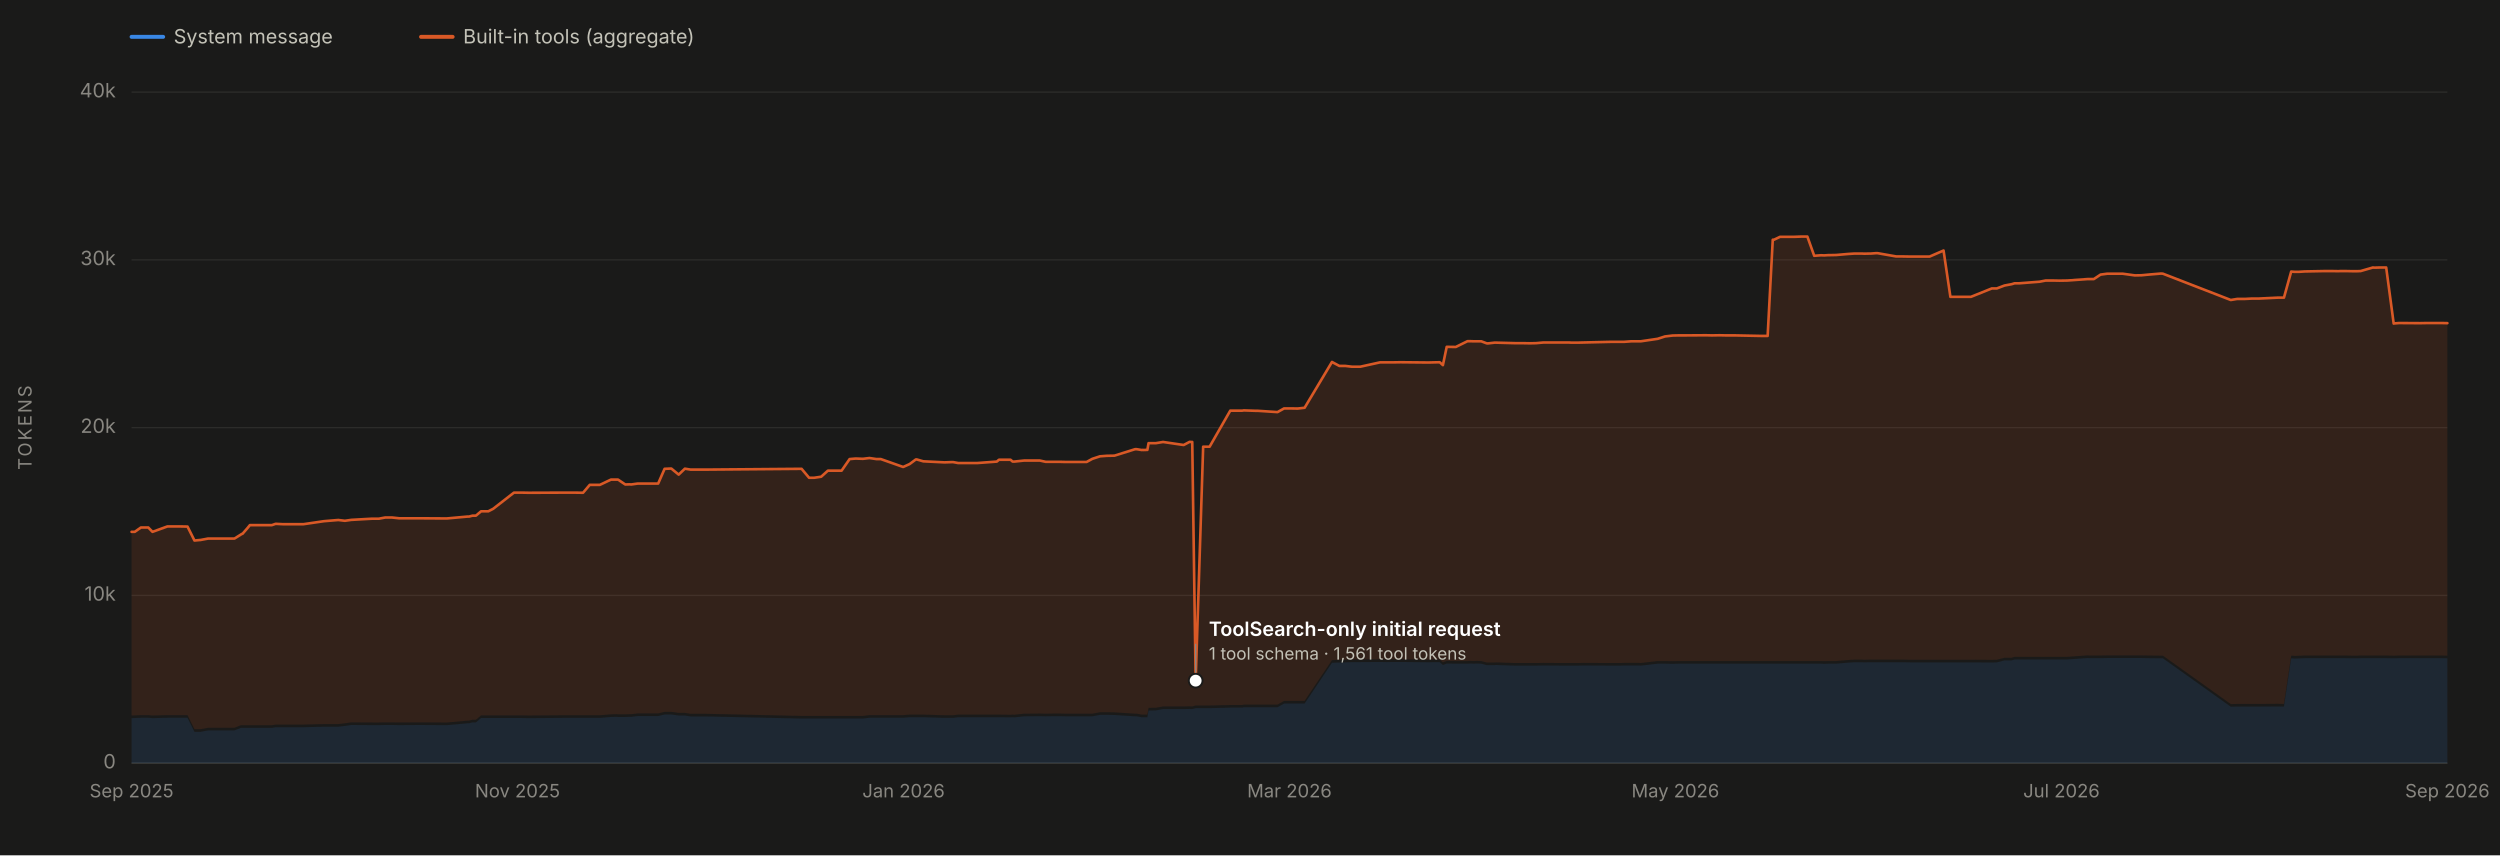
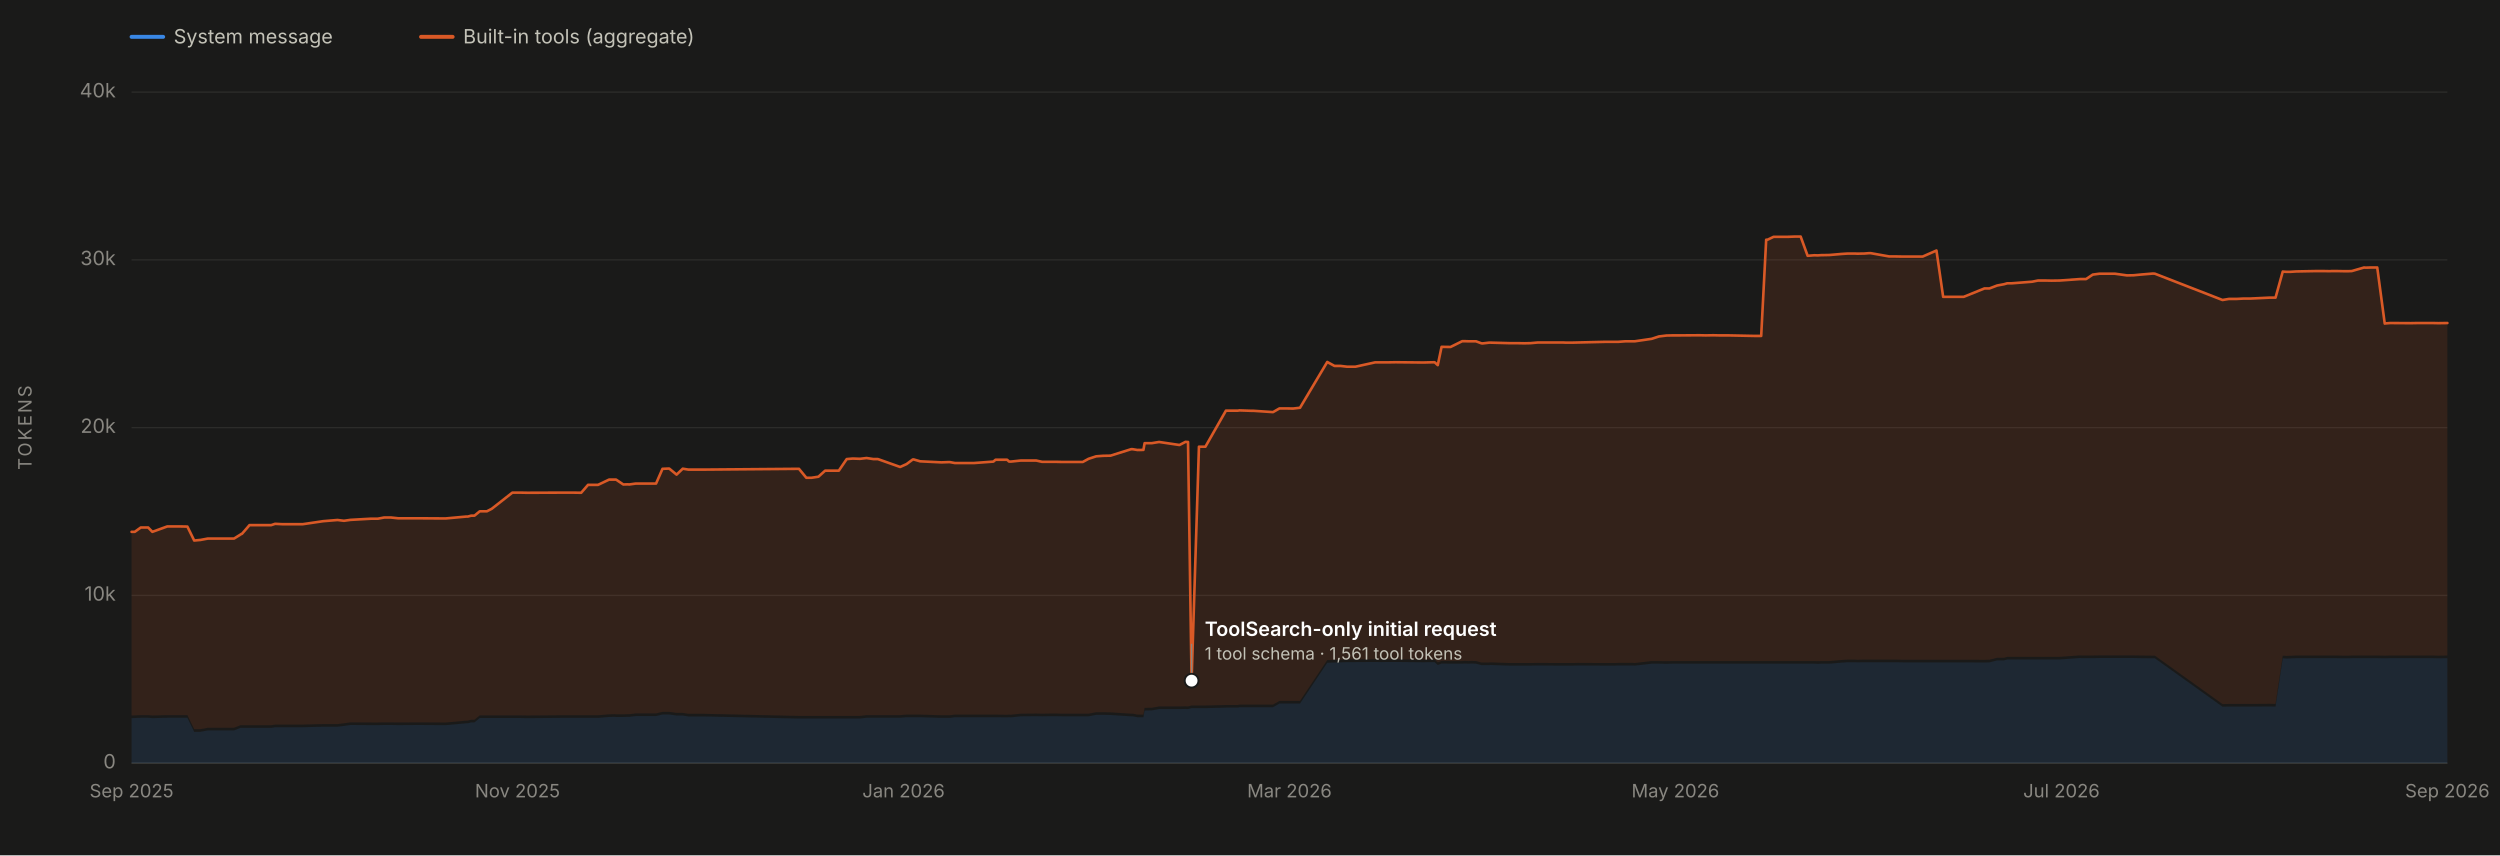
<svg xmlns="http://www.w3.org/2000/svg" viewBox="0 0 1900 650" width="1900" height="650" role="img" aria-labelledby="chartTitle chartDesc" font-family="system-ui, -apple-system, 'Segoe UI', sans-serif">
  <rect x="0" y="0" width="1900" height="650" fill="#1a1a19" />
  <line x1="100" y1="580.0" x2="1860" y2="580.0" stroke="#2c2c2a" stroke-width="1" />
  <text x="88" y="584.0" font-size="15" fill="#898781" text-anchor="end">0</text>
  <line x1="100" y1="452.5" x2="1860" y2="452.5" stroke="#2c2c2a" stroke-width="1" />
  <text x="88" y="456.5" font-size="15" fill="#898781" text-anchor="end">10k</text>
  <line x1="100" y1="325.0" x2="1860" y2="325.0" stroke="#2c2c2a" stroke-width="1" />
  <text x="88" y="329.0" font-size="15" fill="#898781" text-anchor="end">20k</text>
  <line x1="100" y1="197.5" x2="1860" y2="197.5" stroke="#2c2c2a" stroke-width="1" />
  <text x="88" y="201.5" font-size="15" fill="#898781" text-anchor="end">30k</text>
  <line x1="100" y1="70.0" x2="1860" y2="70.0" stroke="#2c2c2a" stroke-width="1" />
  <text x="88" y="74.0" font-size="15" fill="#898781" text-anchor="end">40k</text>
  <text x="24" y="325.0" font-size="14" fill="#898781" text-anchor="middle" letter-spacing="1.5" transform="rotate(-90 24 325.0)">TOKENS</text>
  <line x1="100" y1="580" x2="1860" y2="580" stroke="#383835" stroke-width="1" />
  <text x="100.0" y="606" font-size="14" fill="#898781" text-anchor="middle">Sep 2025</text>
  <text x="393.3" y="606" font-size="14" fill="#898781" text-anchor="middle">Nov 2025</text>
  <text x="686.7" y="606" font-size="14" fill="#898781" text-anchor="middle">Jan 2026</text>
  <text x="980.0" y="606" font-size="14" fill="#898781" text-anchor="middle">Mar 2026</text>
  <text x="1273.3" y="606" font-size="14" fill="#898781" text-anchor="middle">May 2026</text>
  <text x="1566.7" y="606" font-size="14" fill="#898781" text-anchor="middle">Jul 2026</text>
  <text x="1860.0" y="606" font-size="14" fill="#898781" text-anchor="middle">Sep 2026</text>
-   <path d="M 100.0 580.0 L 100.0 545.8 L 102.4 545.7 L 107.1 545.5 L 112.7 545.5 L 115.9 545.8 L 127.2 545.5 L 137.6 545.5 L 142.5 545.5 L 147.8 556.2 L 152.0 556.2 L 152.3 556.2 L 158.2 555.1 L 178.2 555.1 L 183.0 553.2 L 183.9 553.2 L 184.3 553.2 L 188.3 553.2 L 189.9 553.2 L 194.6 553.2 L 206.6 553.2 L 209.5 552.7 L 215.2 552.7 L 225.9 552.7 L 230.5 552.7 L 246.2 552.3 L 257.1 552.3 L 262.1 551.7 L 267.0 551.0 L 282.9 551.1 L 288.0 551.1 L 292.8 551.0 L 297.9 551.0 L 303.4 551.1 L 318.9 551.0 L 335.3 551.1 L 339.8 551.1 L 355.2 549.7 L 356.5 549.7 L 359.1 549.0 L 361.7 549.0 L 365.6 545.7 L 371.1 545.7 L 374.8 545.7 L 390.6 545.7 L 391.6 545.7 L 392.0 545.7 L 396.9 545.7 L 401.9 545.8 L 427.9 545.6 L 434.2 545.6 L 437.2 545.6 L 443.1 545.6 L 448.2 545.6 L 455.9 545.6 L 464.3 544.9 L 468.5 544.8 L 469.7 544.9 L 475.2 544.9 L 478.7 544.8 L 479.7 544.8 L 484.7 544.2 L 485.0 544.2 L 500.2 544.2 L 505.1 543.0 L 510.2 543.0 L 515.8 543.8 L 520.5 543.8 L 524.9 544.5 L 536.7 544.5 L 609.2 546.1 L 614.9 546.1 L 618.8 546.1 L 624.1 546.1 L 629.2 546.1 L 634.6 546.1 L 639.6 546.1 L 645.7 546.1 L 650.3 546.1 L 655.8 546.1 L 660.8 545.5 L 666.1 545.5 L 666.3 545.5 L 669.4 545.5 L 686.4 545.5 L 691.3 545.1 L 696.0 545.1 L 696.4 545.1 L 696.8 545.1 L 701.7 545.1 L 717.9 545.6 L 723.3 545.6 L 724.4 545.6 L 728.2 545.1 L 732.6 545.1 L 733.8 545.1 L 737.6 545.1 L 742.5 545.1 L 742.8 545.1 L 757.6 545.1 L 759.2 545.1 L 768.0 545.2 L 769.6 545.1 L 770.9 545.2 L 778.4 544.4 L 778.7 544.4 L 790.2 544.3 L 794.8 544.4 L 800.8 544.3 L 806.0 544.3 L 809.8 544.4 L 825.8 544.4 L 830.2 544.4 L 836.0 543.3 L 841.3 543.3 L 841.7 543.3 L 847.0 543.4 L 862.6 544.4 L 864.0 544.4 L 867.6 545.1 L 868.3 545.1 L 868.4 545.1 L 869.1 545.1 L 872.0 545.1 L 872.9 540.0 L 877.7 539.9 L 878.5 539.9 L 883.9 538.9 L 899.6 538.9 L 904.1 538.8 L 905.2 538.9 L 906.1 538.9 L 908.7 538.2 L 914.4 538.2 L 919.3 538.2 L 935.0 537.8 L 944.1 537.8 L 945.3 537.5 L 954.0 537.5 L 955.8 537.5 L 970.9 537.5 L 975.9 534.7 L 981.1 534.7 L 986.2 534.7 L 991.5 534.7 L 1012.3 503.7 L 1017.9 503.5 L 1022.4 503.4 L 1027.5 503.2 L 1033.8 503.2 L 1048.8 503.1 L 1054.0 503.2 L 1059.0 503.1 L 1064.5 503.1 L 1084.5 503.3 L 1086.1 503.3 L 1089.8 503.2 L 1094.2 503.2 L 1096.6 505.4 L 1099.5 504.3 L 1106.4 504.4 L 1115.3 504.4 L 1117.3 504.3 L 1120.2 504.4 L 1122.2 504.3 L 1125.8 504.4 L 1129.8 505.5 L 1130.7 505.5 L 1135.9 505.5 L 1136.8 505.4 L 1151.4 505.9 L 1157.1 505.9 L 1162.7 505.9 L 1167.4 505.9 L 1172.9 505.8 L 1187.7 505.9 L 1192.4 505.9 L 1194.2 505.9 L 1199.4 505.9 L 1203.4 505.8 L 1223.9 505.9 L 1228.8 505.9 L 1231.7 505.9 L 1234.2 505.8 L 1239.6 505.8 L 1244.0 505.8 L 1245.6 505.8 L 1246.9 505.9 L 1259.8 504.4 L 1265.4 504.4 L 1271.2 504.5 L 1275.8 504.4 L 1280.7 504.4 L 1296.4 504.4 L 1301.1 504.4 L 1306.9 504.4 L 1311.4 504.4 L 1312.9 504.4 L 1316.8 504.4 L 1318.5 504.4 L 1338.2 504.4 L 1343.4 504.4 L 1347.3 504.4 L 1348.2 504.4 L 1352.8 504.4 L 1354.5 504.4 L 1363.3 504.4 L 1368.9 504.4 L 1373.6 504.4 L 1378.8 504.4 L 1384.0 504.4 L 1386.4 504.5 L 1389.4 504.4 L 1390.7 504.4 L 1395.5 504.4 L 1404.7 503.6 L 1409.5 503.3 L 1415.0 503.3 L 1416.8 503.4 L 1421.2 503.3 L 1422.0 503.3 L 1425.8 503.3 L 1426.9 503.3 L 1441.1 503.3 L 1446.0 503.3 L 1451.4 503.4 L 1457.3 503.4 L 1457.7 503.4 L 1466.5 503.4 L 1477.1 503.4 L 1482.3 503.4 L 1486.8 503.4 L 1487.7 503.4 L 1492.9 503.4 L 1497.9 503.4 L 1513.8 503.5 L 1517.6 503.4 L 1523.4 501.9 L 1528.8 501.9 L 1531.1 501.2 L 1534.7 501.2 L 1550.1 501.2 L 1554.7 501.2 L 1556.1 501.2 L 1560.3 501.2 L 1565.1 501.2 L 1571.2 501.2 L 1586.5 500.1 L 1588.1 500.2 L 1591.3 500.2 L 1596.4 500.2 L 1601.6 500.1 L 1607.4 500.1 L 1607.8 500.1 L 1613.1 500.1 L 1622.5 500.1 L 1627.6 500.1 L 1632.8 500.2 L 1642.3 500.3 L 1643.8 500.3 L 1695.4 537.1 L 1700.2 537.0 L 1705.8 537.0 L 1711.6 537.0 L 1716.3 537.0 L 1716.9 537.0 L 1731.3 536.9 L 1735.8 537.0 L 1741.3 500.3 L 1744.1 500.5 L 1747.0 500.4 L 1751.6 500.2 L 1767.0 500.2 L 1772.2 500.2 L 1777.4 500.2 L 1778.5 500.2 L 1782.4 500.2 L 1787.4 500.3 L 1791.7 500.3 L 1794.1 500.2 L 1803.4 500.2 L 1804.2 500.2 L 1805.4 500.2 L 1808.6 500.2 L 1813.5 500.2 L 1819.2 500.3 L 1819.6 500.3 L 1823.3 500.2 L 1839.2 500.2 L 1844.4 500.2 L 1845.5 500.2 L 1850.4 500.2 L 1855.8 500.2 L 1860.0 500.3 L 1860.0 580.0 Z" fill="#3987e5" fill-opacity="0.13" stroke="none" />
-   <path d="M 100.0 543.8 L 100.0 404.2 L 102.4 404.2 L 107.1 400.9 L 112.7 400.9 L 115.9 404.2 L 127.2 400.1 L 137.6 400.1 L 142.5 400.2 L 147.8 410.8 L 152.0 410.4 L 152.3 410.4 L 158.2 409.3 L 178.2 409.3 L 183.0 406.3 L 183.9 405.7 L 184.3 405.7 L 188.3 401.1 L 189.9 399.1 L 194.6 399.1 L 206.6 399.1 L 209.5 398.1 L 215.2 398.4 L 225.9 398.4 L 230.5 398.4 L 246.2 396.1 L 257.1 395.2 L 262.1 395.8 L 267.0 395.1 L 282.9 394.2 L 288.0 394.2 L 292.8 393.3 L 297.9 393.3 L 303.4 393.9 L 318.9 393.9 L 335.3 394.0 L 339.8 394.0 L 355.2 392.6 L 356.5 392.6 L 359.1 391.9 L 361.7 391.9 L 365.6 388.6 L 371.1 388.6 L 374.8 386.7 L 390.6 374.4 L 391.6 374.4 L 392.0 374.4 L 396.9 374.4 L 401.9 374.5 L 427.9 374.4 L 434.2 374.4 L 437.2 374.4 L 443.1 374.5 L 448.2 368.5 L 455.9 368.5 L 464.3 364.5 L 468.5 364.5 L 469.7 364.5 L 475.2 368.2 L 478.7 368.1 L 479.7 368.2 L 484.7 367.5 L 485.0 367.5 L 500.2 367.5 L 505.1 356.3 L 510.2 356.1 L 515.8 360.7 L 520.5 356.2 L 524.9 356.9 L 536.7 356.9 L 609.2 356.3 L 614.9 363.1 L 618.8 363.1 L 624.1 362.3 L 629.2 357.7 L 634.6 357.7 L 639.6 357.7 L 645.7 348.9 L 650.3 348.5 L 655.8 348.7 L 660.8 348.1 L 666.1 348.9 L 666.3 348.9 L 669.4 348.9 L 686.4 354.9 L 691.3 352.7 L 696.0 349.2 L 696.4 349.2 L 696.8 349.2 L 701.7 350.6 L 717.9 351.4 L 723.3 351.2 L 724.4 351.2 L 728.2 351.9 L 732.6 351.9 L 733.8 351.9 L 737.6 351.9 L 742.5 351.9 L 742.8 351.9 L 757.6 350.8 L 759.2 349.4 L 768.0 349.4 L 769.6 350.8 L 770.9 350.8 L 778.4 350.0 L 778.7 350.0 L 790.2 350.0 L 794.8 351.0 L 800.8 351.0 L 806.0 351.0 L 809.8 351.1 L 825.8 351.1 L 830.2 348.7 L 836.0 346.8 L 841.3 346.4 L 841.7 346.4 L 847.0 346.3 L 862.6 341.4 L 864.0 341.4 L 867.6 342.0 L 868.3 342.0 L 868.4 341.9 L 869.1 342.0 L 872.0 341.9 L 872.9 336.8 L 877.7 336.8 L 878.5 336.8 L 883.9 335.9 L 899.6 338.2 L 904.1 335.8 L 905.2 335.9 L 906.1 335.9 L 908.7 517.3 L 914.4 339.5 L 919.3 339.5 L 935.0 312.1 L 944.1 312.1 L 945.3 311.9 L 954.0 312.2 L 955.8 312.2 L 970.9 313.2 L 975.9 310.4 L 981.1 310.4 L 986.2 310.5 L 991.5 309.9 L 1012.3 275.1 L 1017.9 278.1 L 1022.4 278.1 L 1027.5 278.7 L 1033.8 278.7 L 1048.8 275.4 L 1054.0 275.4 L 1059.0 275.4 L 1064.5 275.3 L 1084.5 275.5 L 1086.1 275.5 L 1089.8 275.4 L 1094.2 275.3 L 1096.6 277.5 L 1099.5 263.6 L 1106.4 263.7 L 1115.3 259.3 L 1117.3 259.3 L 1120.2 259.4 L 1122.2 259.4 L 1125.8 259.4 L 1129.8 260.9 L 1130.7 261.0 L 1135.9 260.4 L 1136.8 260.4 L 1151.4 260.8 L 1157.1 260.8 L 1162.7 260.9 L 1167.4 260.8 L 1172.9 260.3 L 1187.7 260.3 L 1192.4 260.3 L 1194.2 260.4 L 1199.4 260.4 L 1203.4 260.3 L 1223.9 259.8 L 1228.8 259.8 L 1231.7 259.8 L 1234.2 259.8 L 1239.6 259.4 L 1244.0 259.4 L 1245.6 259.4 L 1246.9 259.4 L 1259.8 257.5 L 1265.4 255.7 L 1271.2 255.0 L 1275.8 254.9 L 1280.7 254.9 L 1296.4 254.8 L 1301.1 254.9 L 1306.9 254.8 L 1311.4 254.9 L 1312.9 254.9 L 1316.8 254.9 L 1318.5 254.9 L 1338.2 255.3 L 1343.4 255.3 L 1347.3 182.2 L 1348.2 182.2 L 1352.8 180.0 L 1354.5 180.0 L 1363.3 180.0 L 1368.9 179.8 L 1373.6 179.8 L 1378.8 194.4 L 1384.0 194.0 L 1386.4 194.1 L 1389.4 193.9 L 1390.7 193.9 L 1395.5 193.8 L 1404.7 193.0 L 1409.5 192.7 L 1415.0 192.7 L 1416.8 192.8 L 1421.2 192.7 L 1422.0 192.7 L 1425.8 192.4 L 1426.9 192.4 L 1441.1 194.9 L 1446.0 194.9 L 1451.4 195.0 L 1457.3 195.0 L 1457.7 195.0 L 1466.5 195.0 L 1477.1 190.4 L 1482.3 225.6 L 1486.8 225.6 L 1487.7 225.6 L 1492.9 225.6 L 1497.9 225.6 L 1513.8 219.2 L 1517.6 219.2 L 1523.4 217.0 L 1528.8 216.0 L 1531.1 215.3 L 1534.7 215.3 L 1550.1 214.1 L 1554.7 213.2 L 1556.1 213.2 L 1560.3 213.2 L 1565.1 213.3 L 1571.2 213.2 L 1586.5 212.1 L 1588.1 212.1 L 1591.3 212.1 L 1596.4 208.7 L 1601.6 208.0 L 1607.4 208.0 L 1607.8 208.0 L 1613.1 208.0 L 1622.5 209.3 L 1627.6 209.2 L 1632.8 208.7 L 1642.3 207.9 L 1643.8 208.0 L 1695.4 228.0 L 1700.2 227.2 L 1705.8 227.2 L 1711.6 226.9 L 1716.3 226.9 L 1716.9 226.9 L 1731.3 226.2 L 1735.8 226.2 L 1741.3 206.4 L 1744.1 206.6 L 1747.0 206.6 L 1751.6 206.3 L 1767.0 206.0 L 1772.2 206.0 L 1777.4 206.1 L 1778.5 206.0 L 1782.4 206.0 L 1787.4 206.1 L 1791.7 206.1 L 1794.1 206.0 L 1803.4 203.3 L 1804.2 203.4 L 1805.4 203.4 L 1808.6 203.3 L 1813.5 203.3 L 1819.2 245.9 L 1819.6 245.8 L 1823.3 245.5 L 1839.2 245.6 L 1844.4 245.5 L 1845.5 245.5 L 1850.4 245.5 L 1855.8 245.5 L 1860.0 245.6 L 1860.0 498.3 L 1855.8 498.2 L 1850.4 498.2 L 1845.5 498.2 L 1844.4 498.2 L 1839.2 498.2 L 1823.3 498.2 L 1819.6 498.3 L 1819.2 498.3 L 1813.5 498.2 L 1808.6 498.2 L 1805.4 498.2 L 1804.2 498.2 L 1803.4 498.2 L 1794.1 498.2 L 1791.7 498.3 L 1787.4 498.3 L 1782.4 498.2 L 1778.5 498.2 L 1777.4 498.2 L 1772.2 498.2 L 1767.0 498.2 L 1751.6 498.2 L 1747.0 498.4 L 1744.1 498.5 L 1741.3 498.3 L 1735.8 535.0 L 1731.3 534.9 L 1716.9 535.0 L 1716.3 535.0 L 1711.6 535.0 L 1705.8 535.0 L 1700.2 535.0 L 1695.4 535.1 L 1643.8 498.3 L 1642.3 498.3 L 1632.8 498.2 L 1627.6 498.1 L 1622.5 498.1 L 1613.1 498.1 L 1607.8 498.1 L 1607.4 498.1 L 1601.6 498.1 L 1596.4 498.2 L 1591.3 498.2 L 1588.1 498.2 L 1586.5 498.1 L 1571.2 499.2 L 1565.1 499.2 L 1560.3 499.2 L 1556.1 499.2 L 1554.7 499.2 L 1550.1 499.2 L 1534.7 499.2 L 1531.1 499.2 L 1528.8 499.9 L 1523.4 499.9 L 1517.6 501.4 L 1513.8 501.5 L 1497.9 501.4 L 1492.9 501.4 L 1487.7 501.4 L 1486.8 501.4 L 1482.3 501.4 L 1477.1 501.4 L 1466.5 501.4 L 1457.7 501.4 L 1457.3 501.4 L 1451.4 501.4 L 1446.0 501.3 L 1441.1 501.3 L 1426.9 501.3 L 1425.8 501.3 L 1422.0 501.3 L 1421.2 501.3 L 1416.8 501.4 L 1415.0 501.3 L 1409.5 501.3 L 1404.7 501.6 L 1395.5 502.4 L 1390.7 502.4 L 1389.4 502.4 L 1386.4 502.5 L 1384.0 502.4 L 1378.8 502.4 L 1373.6 502.4 L 1368.9 502.4 L 1363.3 502.4 L 1354.5 502.4 L 1352.8 502.4 L 1348.2 502.4 L 1347.3 502.4 L 1343.4 502.4 L 1338.2 502.4 L 1318.5 502.4 L 1316.8 502.4 L 1312.9 502.4 L 1311.4 502.4 L 1306.9 502.4 L 1301.1 502.4 L 1296.4 502.4 L 1280.7 502.4 L 1275.8 502.4 L 1271.2 502.5 L 1265.4 502.4 L 1259.8 502.4 L 1246.9 503.9 L 1245.6 503.8 L 1244.0 503.8 L 1239.6 503.8 L 1234.2 503.8 L 1231.7 503.9 L 1228.8 503.9 L 1223.9 503.9 L 1203.4 503.8 L 1199.4 503.9 L 1194.2 503.9 L 1192.4 503.9 L 1187.7 503.9 L 1172.9 503.8 L 1167.4 503.9 L 1162.7 503.9 L 1157.1 503.9 L 1151.4 503.9 L 1136.8 503.4 L 1135.9 503.5 L 1130.7 503.5 L 1129.8 503.5 L 1125.8 502.4 L 1122.2 502.3 L 1120.2 502.4 L 1117.3 502.3 L 1115.3 502.4 L 1106.4 502.4 L 1099.5 502.3 L 1096.6 503.4 L 1094.2 501.2 L 1089.8 501.2 L 1086.1 501.3 L 1084.5 501.3 L 1064.5 501.1 L 1059.0 501.1 L 1054.0 501.2 L 1048.8 501.1 L 1033.8 501.2 L 1027.5 501.2 L 1022.4 501.4 L 1017.9 501.5 L 1012.3 501.7 L 991.5 532.7 L 986.2 532.7 L 981.1 532.7 L 975.9 532.7 L 970.9 535.5 L 955.8 535.5 L 954.0 535.5 L 945.3 535.5 L 944.1 535.8 L 935.0 535.8 L 919.3 536.2 L 914.4 536.2 L 908.7 536.2 L 906.1 536.9 L 905.2 536.9 L 904.1 536.8 L 899.6 536.9 L 883.9 536.9 L 878.5 537.9 L 877.7 537.9 L 872.9 538.0 L 872.0 543.1 L 869.1 543.1 L 868.4 543.1 L 868.3 543.1 L 867.6 543.1 L 864.0 542.4 L 862.6 542.4 L 847.0 541.4 L 841.7 541.3 L 841.3 541.3 L 836.0 541.3 L 830.2 542.4 L 825.8 542.4 L 809.8 542.4 L 806.0 542.3 L 800.8 542.3 L 794.8 542.4 L 790.2 542.3 L 778.7 542.4 L 778.4 542.4 L 770.9 543.2 L 769.6 543.1 L 768.0 543.2 L 759.2 543.1 L 757.6 543.1 L 742.8 543.1 L 742.5 543.1 L 737.6 543.1 L 733.8 543.1 L 732.6 543.1 L 728.2 543.1 L 724.4 543.6 L 723.3 543.6 L 717.9 543.6 L 701.7 543.1 L 696.8 543.1 L 696.4 543.1 L 696.0 543.1 L 691.3 543.1 L 686.4 543.5 L 669.4 543.5 L 666.3 543.5 L 666.1 543.5 L 660.8 543.5 L 655.8 544.1 L 650.3 544.1 L 645.7 544.1 L 639.6 544.1 L 634.6 544.1 L 629.2 544.1 L 624.1 544.1 L 618.8 544.1 L 614.9 544.1 L 609.2 544.1 L 536.7 542.5 L 524.9 542.5 L 520.5 541.8 L 515.8 541.8 L 510.2 541.0 L 505.1 541.0 L 500.2 542.2 L 485.0 542.2 L 484.7 542.2 L 479.7 542.8 L 478.7 542.8 L 475.2 542.9 L 469.7 542.9 L 468.5 542.8 L 464.3 542.9 L 455.9 543.6 L 448.2 543.6 L 443.1 543.6 L 437.2 543.6 L 434.2 543.6 L 427.9 543.6 L 401.9 543.8 L 396.9 543.7 L 392.0 543.7 L 391.6 543.7 L 390.6 543.7 L 374.8 543.7 L 371.1 543.7 L 365.6 543.7 L 361.7 547.0 L 359.1 547.0 L 356.5 547.7 L 355.2 547.7 L 339.8 549.1 L 335.3 549.1 L 318.9 549.0 L 303.4 549.1 L 297.9 549.0 L 292.8 549.0 L 288.0 549.1 L 282.9 549.1 L 267.0 549.0 L 262.1 549.7 L 257.1 550.3 L 246.2 550.3 L 230.5 550.7 L 225.9 550.7 L 215.2 550.7 L 209.5 550.7 L 206.6 551.2 L 194.6 551.2 L 189.9 551.2 L 188.3 551.2 L 184.3 551.2 L 183.9 551.2 L 183.0 551.2 L 178.2 553.1 L 158.2 553.1 L 152.3 554.2 L 152.0 554.2 L 147.8 554.2 L 142.5 543.5 L 137.6 543.5 L 127.2 543.5 L 115.9 543.8 L 112.7 543.5 L 107.1 543.5 L 102.4 543.7 L 100.0 543.8 Z" fill="#d95926" fill-opacity="0.13" stroke="none" />
-   <path d="M 100.0 404.2 L 102.4 404.2 L 107.1 400.9 L 112.7 400.9 L 115.9 404.2 L 127.2 400.1 L 137.6 400.1 L 142.5 400.2 L 147.8 410.8 L 152.0 410.4 L 152.3 410.4 L 158.2 409.3 L 178.2 409.3 L 183.0 406.3 L 183.9 405.7 L 184.3 405.7 L 188.3 401.1 L 189.9 399.1 L 194.6 399.1 L 206.6 399.1 L 209.5 398.1 L 215.2 398.4 L 225.9 398.4 L 230.5 398.4 L 246.2 396.1 L 257.1 395.2 L 262.1 395.8 L 267.0 395.1 L 282.9 394.2 L 288.0 394.2 L 292.8 393.3 L 297.9 393.3 L 303.4 393.9 L 318.9 393.9 L 335.3 394.0 L 339.8 394.0 L 355.2 392.6 L 356.5 392.6 L 359.1 391.9 L 361.7 391.9 L 365.6 388.6 L 371.1 388.6 L 374.8 386.7 L 390.6 374.4 L 391.6 374.4 L 392.0 374.4 L 396.9 374.4 L 401.9 374.5 L 427.9 374.4 L 434.2 374.4 L 437.2 374.4 L 443.1 374.5 L 448.2 368.5 L 455.9 368.5 L 464.3 364.5 L 468.5 364.5 L 469.7 364.5 L 475.2 368.2 L 478.7 368.1 L 479.7 368.2 L 484.7 367.5 L 485.0 367.5 L 500.2 367.5 L 505.1 356.3 L 510.2 356.1 L 515.8 360.7 L 520.5 356.2 L 524.9 356.9 L 536.7 356.9 L 609.2 356.3 L 614.9 363.1 L 618.8 363.1 L 624.1 362.3 L 629.2 357.7 L 634.6 357.7 L 639.6 357.7 L 645.7 348.9 L 650.3 348.5 L 655.8 348.7 L 660.8 348.1 L 666.1 348.9 L 666.3 348.9 L 669.4 348.9 L 686.4 354.9 L 691.3 352.7 L 696.0 349.2 L 696.4 349.2 L 696.8 349.2 L 701.7 350.6 L 717.9 351.4 L 723.3 351.2 L 724.4 351.2 L 728.2 351.9 L 732.6 351.9 L 733.8 351.9 L 737.6 351.9 L 742.5 351.9 L 742.8 351.9 L 757.6 350.8 L 759.2 349.4 L 768.0 349.4 L 769.6 350.8 L 770.9 350.8 L 778.4 350.0 L 778.7 350.0 L 790.2 350.0 L 794.8 351.0 L 800.8 351.0 L 806.0 351.0 L 809.8 351.1 L 825.8 351.1 L 830.2 348.7 L 836.0 346.8 L 841.3 346.4 L 841.7 346.4 L 847.0 346.3 L 862.6 341.4 L 864.0 341.4 L 867.6 342.0 L 868.3 342.0 L 868.4 341.9 L 869.1 342.0 L 872.0 341.9 L 872.9 336.8 L 877.7 336.8 L 878.5 336.8 L 883.9 335.9 L 899.6 338.2 L 904.1 335.8 L 905.2 335.9 L 906.1 335.9 L 908.7 517.3 L 914.4 339.5 L 919.3 339.5 L 935.0 312.1 L 944.1 312.1 L 945.3 311.9 L 954.0 312.2 L 955.8 312.2 L 970.9 313.2 L 975.9 310.4 L 981.1 310.4 L 986.2 310.5 L 991.5 309.9 L 1012.3 275.1 L 1017.9 278.1 L 1022.4 278.1 L 1027.5 278.7 L 1033.8 278.7 L 1048.8 275.4 L 1054.0 275.4 L 1059.0 275.4 L 1064.5 275.3 L 1084.5 275.5 L 1086.1 275.5 L 1089.8 275.4 L 1094.2 275.3 L 1096.6 277.5 L 1099.5 263.6 L 1106.4 263.7 L 1115.3 259.3 L 1117.3 259.3 L 1120.2 259.4 L 1122.2 259.4 L 1125.8 259.4 L 1129.8 260.9 L 1130.7 261.0 L 1135.9 260.4 L 1136.8 260.4 L 1151.4 260.8 L 1157.1 260.8 L 1162.7 260.9 L 1167.4 260.8 L 1172.9 260.3 L 1187.7 260.3 L 1192.4 260.3 L 1194.2 260.4 L 1199.4 260.4 L 1203.4 260.3 L 1223.9 259.8 L 1228.8 259.8 L 1231.7 259.8 L 1234.2 259.8 L 1239.6 259.4 L 1244.0 259.4 L 1245.6 259.4 L 1246.9 259.4 L 1259.8 257.5 L 1265.4 255.7 L 1271.2 255.0 L 1275.8 254.9 L 1280.7 254.9 L 1296.4 254.8 L 1301.1 254.9 L 1306.9 254.8 L 1311.4 254.9 L 1312.9 254.9 L 1316.8 254.9 L 1318.5 254.9 L 1338.2 255.3 L 1343.4 255.3 L 1347.3 182.2 L 1348.2 182.2 L 1352.8 180.0 L 1354.5 180.0 L 1363.3 180.0 L 1368.9 179.8 L 1373.6 179.8 L 1378.8 194.4 L 1384.0 194.0 L 1386.4 194.1 L 1389.4 193.9 L 1390.7 193.9 L 1395.5 193.8 L 1404.7 193.0 L 1409.5 192.7 L 1415.0 192.7 L 1416.8 192.8 L 1421.2 192.7 L 1422.0 192.7 L 1425.8 192.4 L 1426.9 192.4 L 1441.1 194.9 L 1446.0 194.9 L 1451.4 195.0 L 1457.3 195.0 L 1457.7 195.0 L 1466.5 195.0 L 1477.1 190.4 L 1482.3 225.6 L 1486.8 225.6 L 1487.7 225.6 L 1492.9 225.6 L 1497.9 225.6 L 1513.8 219.2 L 1517.6 219.2 L 1523.4 217.0 L 1528.8 216.0 L 1531.1 215.3 L 1534.7 215.3 L 1550.1 214.1 L 1554.7 213.2 L 1556.1 213.2 L 1560.3 213.2 L 1565.1 213.3 L 1571.2 213.2 L 1586.5 212.1 L 1588.1 212.1 L 1591.3 212.1 L 1596.4 208.7 L 1601.6 208.0 L 1607.4 208.0 L 1607.8 208.0 L 1613.1 208.0 L 1622.5 209.3 L 1627.6 209.2 L 1632.8 208.7 L 1642.3 207.9 L 1643.8 208.0 L 1695.4 228.0 L 1700.2 227.2 L 1705.8 227.2 L 1711.6 226.9 L 1716.3 226.9 L 1716.9 226.9 L 1731.3 226.2 L 1735.8 226.2 L 1741.3 206.4 L 1744.1 206.6 L 1747.0 206.6 L 1751.6 206.3 L 1767.0 206.0 L 1772.2 206.0 L 1777.4 206.1 L 1778.5 206.0 L 1782.4 206.0 L 1787.4 206.1 L 1791.7 206.1 L 1794.1 206.0 L 1803.4 203.3 L 1804.2 203.4 L 1805.4 203.4 L 1808.6 203.3 L 1813.5 203.3 L 1819.2 245.9 L 1819.6 245.8 L 1823.3 245.5 L 1839.2 245.6 L 1844.4 245.5 L 1845.5 245.5 L 1850.4 245.5 L 1855.8 245.5 L 1860.0 245.6" fill="none" stroke="#d95926" stroke-width="2" stroke-linejoin="round" stroke-linecap="round" />
-   <circle cx="908.7" cy="517.3" r="6" fill="#1a1a19" />
-   <circle cx="908.7" cy="517.3" r="4.5" fill="#ffffff" />
-   <line x1="908.7" y1="511.3" x2="908.7" y2="489.3" stroke="#898781" stroke-width="1" />
-   <text x="918.7" y="483.3" font-size="15" font-weight="600" fill="#ffffff" text-anchor="start">ToolSearch-only initial request</text>
-   <text x="918.7" y="501.3" font-size="13" fill="#c3c2b7" text-anchor="start">1 tool schema · 1,561 tool tokens</text>
+   <path d="M 100.0 580.0 L 100.0 545.8 L 102.4 545.7 L 107.0 545.5 L 112.6 545.5 L 115.8 545.8 L 127.1 545.5 L 137.5 545.5 L 142.4 545.5 L 147.6 556.2 L 151.8 556.2 L 152.1 556.2 L 158.0 555.1 L 177.9 555.1 L 182.7 553.2 L 183.6 553.2 L 183.9 553.2 L 187.9 553.2 L 189.6 553.2 L 194.3 553.2 L 206.1 553.2 L 209.1 552.7 L 214.8 552.7 L 225.4 552.7 L 230.0 552.7 L 245.6 552.3 L 256.5 552.3 L 261.4 551.7 L 266.4 551.0 L 282.2 551.1 L 287.2 551.1 L 292.0 551.0 L 297.1 551.0 L 302.6 551.1 L 318.1 551.0 L 334.3 551.1 L 338.9 551.1 L 354.2 549.7 L 355.5 549.7 L 358.1 549.0 L 360.6 549.0 L 364.6 545.7 L 370.0 545.7 L 373.7 545.7 L 389.4 545.7 L 390.4 545.7 L 390.9 545.7 L 395.8 545.7 L 400.7 545.8 L 426.6 545.6 L 432.9 545.6 L 435.8 545.6 L 441.7 545.6 L 446.9 545.6 L 454.5 545.6 L 462.9 544.9 L 467.0 544.8 L 468.2 544.9 L 473.7 544.9 L 477.2 544.8 L 478.2 544.8 L 483.2 544.2 L 483.5 544.2 L 498.6 544.2 L 503.5 543.0 L 508.6 543.0 L 514.2 543.8 L 518.9 543.8 L 523.2 544.5 L 534.9 544.5 L 607.2 546.1 L 612.8 546.1 L 616.8 546.1 L 622.0 546.1 L 627.1 546.1 L 632.5 546.1 L 637.5 546.1 L 643.5 546.1 L 648.1 546.1 L 653.6 546.1 L 658.6 545.5 L 663.8 545.5 L 664.1 545.5 L 667.2 545.5 L 684.1 545.5 L 689.0 545.1 L 693.7 545.1 L 694.1 545.1 L 694.5 545.1 L 699.3 545.1 L 715.5 545.6 L 720.8 545.6 L 721.9 545.6 L 725.7 545.1 L 730.1 545.1 L 731.3 545.1 L 735.1 545.1 L 740.0 545.1 L 740.3 545.1 L 755.0 545.1 L 756.6 545.1 L 765.4 545.2 L 766.9 545.1 L 768.3 545.2 L 775.8 544.4 L 776.0 544.4 L 787.5 544.3 L 792.0 544.4 L 798.0 544.3 L 803.2 544.3 L 807.0 544.4 L 822.9 544.4 L 827.3 544.4 L 833.1 543.3 L 838.4 543.3 L 838.7 543.3 L 844.0 543.4 L 859.6 544.4 L 860.9 544.4 L 864.5 545.1 L 865.3 545.1 L 865.4 545.1 L 866.1 545.1 L 869.0 545.1 L 869.9 540.0 L 874.6 539.9 L 875.4 539.9 L 880.9 538.9 L 896.4 538.9 L 901.0 538.8 L 902.1 538.9 L 902.9 538.9 L 905.6 538.2 L 911.2 538.2 L 916.1 538.2 L 931.7 537.8 L 940.8 537.8 L 942.0 537.5 L 950.7 537.5 L 952.5 537.5 L 967.5 537.5 L 972.4 534.7 L 977.7 534.7 L 982.7 534.7 L 988.0 534.7 L 1008.7 503.7 L 1014.2 503.5 L 1018.8 503.4 L 1023.8 503.2 L 1030.1 503.2 L 1045.1 503.1 L 1050.2 503.2 L 1055.2 503.1 L 1060.7 503.1 L 1080.6 503.3 L 1082.3 503.3 L 1085.9 503.2 L 1090.3 503.2 L 1092.7 505.4 L 1095.6 504.3 L 1102.4 504.4 L 1111.3 504.4 L 1113.3 504.3 L 1116.2 504.4 L 1118.2 504.3 L 1121.8 504.4 L 1125.8 505.5 L 1126.7 505.5 L 1131.8 505.5 L 1132.7 505.4 L 1147.3 505.9 L 1153.0 505.9 L 1158.5 505.9 L 1163.2 505.9 L 1168.7 505.8 L 1183.4 505.9 L 1188.1 505.9 L 1189.9 505.9 L 1195.0 505.9 L 1199.1 505.8 L 1219.5 505.9 L 1224.4 505.9 L 1227.2 505.9 L 1229.7 505.8 L 1235.1 505.8 L 1239.4 505.8 L 1241.1 505.8 L 1242.3 505.9 L 1255.3 504.4 L 1260.8 504.4 L 1266.5 504.5 L 1271.2 504.4 L 1276.0 504.4 L 1291.7 504.4 L 1296.4 504.4 L 1302.1 504.4 L 1306.6 504.4 L 1308.1 504.4 L 1312.0 504.4 L 1313.7 504.4 L 1333.3 504.4 L 1338.5 504.4 L 1342.3 504.4 L 1343.3 504.4 L 1347.9 504.4 L 1349.5 504.4 L 1358.3 504.4 L 1363.9 504.4 L 1368.5 504.4 L 1373.8 504.4 L 1378.9 504.4 L 1381.4 504.5 L 1384.3 504.4 L 1385.6 504.4 L 1390.4 504.4 L 1399.6 503.6 L 1404.3 503.3 L 1409.8 503.3 L 1411.6 503.4 L 1416.0 503.3 L 1416.8 503.3 L 1420.5 503.3 L 1421.7 503.3 L 1435.8 503.3 L 1440.7 503.3 L 1446.0 503.4 L 1452.0 503.4 L 1452.4 503.4 L 1461.2 503.4 L 1471.7 503.4 L 1476.8 503.4 L 1481.3 503.4 L 1482.2 503.4 L 1487.4 503.4 L 1492.4 503.4 L 1508.2 503.5 L 1512.0 503.4 L 1517.8 501.9 L 1523.1 501.9 L 1525.5 501.2 L 1529.0 501.2 L 1544.4 501.2 L 1548.9 501.2 L 1550.3 501.2 L 1554.5 501.2 L 1559.3 501.2 L 1565.4 501.2 L 1580.7 500.1 L 1582.2 500.2 L 1585.4 500.2 L 1590.5 500.2 L 1595.7 500.1 L 1601.5 500.1 L 1601.9 500.1 L 1607.2 500.1 L 1616.5 500.1 L 1621.6 500.1 L 1626.7 500.2 L 1636.2 500.3 L 1637.7 500.3 L 1689.1 537.1 L 1693.9 537.0 L 1699.5 537.0 L 1705.3 537.0 L 1709.9 537.0 L 1710.5 537.0 L 1724.9 536.9 L 1729.4 537.0 L 1734.9 500.3 L 1737.7 500.5 L 1740.5 500.4 L 1745.0 500.2 L 1760.4 500.2 L 1765.6 500.2 L 1770.8 500.2 L 1771.9 500.2 L 1775.8 500.2 L 1780.8 500.3 L 1785.0 500.3 L 1787.4 500.2 L 1796.7 500.2 L 1797.5 500.2 L 1798.7 500.2 L 1801.8 500.2 L 1806.7 500.2 L 1812.4 500.3 L 1812.8 500.3 L 1816.5 500.2 L 1832.3 500.2 L 1837.5 500.2 L 1838.6 500.2 L 1843.5 500.2 L 1848.9 500.2 L 1853.1 500.3 L 1860.0 500.2 L 1860.0 580.0 Z" fill="#3987e5" fill-opacity="0.13" stroke="none" />
+   <path d="M 100.0 543.8 L 100.0 404.2 L 102.4 404.2 L 107.0 400.9 L 112.6 400.9 L 115.8 404.2 L 127.1 400.1 L 137.5 400.1 L 142.4 400.2 L 147.6 410.8 L 151.8 410.4 L 152.1 410.4 L 158.0 409.3 L 177.9 409.3 L 182.7 406.3 L 183.6 405.7 L 183.9 405.7 L 187.9 401.1 L 189.6 399.1 L 194.3 399.1 L 206.1 399.1 L 209.1 398.1 L 214.8 398.4 L 225.4 398.4 L 230.0 398.4 L 245.6 396.1 L 256.5 395.2 L 261.4 395.8 L 266.4 395.1 L 282.2 394.2 L 287.2 394.2 L 292.0 393.3 L 297.1 393.3 L 302.6 393.9 L 318.1 393.9 L 334.3 394.0 L 338.9 394.0 L 354.2 392.6 L 355.5 392.6 L 358.1 391.9 L 360.6 391.9 L 364.6 388.6 L 370.0 388.6 L 373.7 386.7 L 389.4 374.4 L 390.4 374.4 L 390.9 374.4 L 395.8 374.4 L 400.7 374.5 L 426.6 374.4 L 432.9 374.4 L 435.8 374.4 L 441.7 374.5 L 446.9 368.5 L 454.5 368.5 L 462.9 364.5 L 467.0 364.5 L 468.2 364.5 L 473.7 368.2 L 477.2 368.1 L 478.2 368.2 L 483.2 367.5 L 483.5 367.5 L 498.6 367.5 L 503.5 356.3 L 508.6 356.1 L 514.2 360.7 L 518.9 356.2 L 523.2 356.9 L 534.9 356.9 L 607.2 356.3 L 612.8 363.1 L 616.8 363.1 L 622.0 362.3 L 627.1 357.7 L 632.5 357.7 L 637.5 357.7 L 643.5 348.9 L 648.1 348.5 L 653.6 348.7 L 658.6 348.1 L 663.8 348.9 L 664.1 348.9 L 667.2 348.9 L 684.1 354.9 L 689.0 352.7 L 693.7 349.2 L 694.1 349.2 L 694.5 349.2 L 699.3 350.6 L 715.5 351.4 L 720.8 351.2 L 721.9 351.2 L 725.7 351.9 L 730.1 351.9 L 731.3 351.9 L 735.1 351.9 L 740.0 351.9 L 740.3 351.9 L 755.0 350.8 L 756.6 349.4 L 765.4 349.4 L 766.9 350.8 L 768.3 350.8 L 775.8 350.0 L 776.0 350.0 L 787.5 350.0 L 792.0 351.0 L 798.0 351.0 L 803.2 351.0 L 807.0 351.1 L 822.9 351.1 L 827.3 348.7 L 833.1 346.8 L 838.4 346.4 L 838.7 346.4 L 844.0 346.3 L 859.6 341.4 L 860.9 341.4 L 864.5 342.0 L 865.3 342.0 L 865.4 341.9 L 866.1 342.0 L 869.0 341.9 L 869.9 336.8 L 874.6 336.8 L 875.4 336.8 L 880.9 335.9 L 896.4 338.2 L 901.0 335.8 L 902.1 335.9 L 902.9 335.9 L 905.6 517.3 L 911.2 339.5 L 916.1 339.5 L 931.7 312.1 L 940.8 312.1 L 942.0 311.9 L 950.7 312.2 L 952.5 312.2 L 967.5 313.2 L 972.4 310.4 L 977.7 310.4 L 982.7 310.5 L 988.0 309.9 L 1008.7 275.1 L 1014.2 278.1 L 1018.8 278.1 L 1023.8 278.7 L 1030.1 278.7 L 1045.1 275.4 L 1050.2 275.4 L 1055.2 275.4 L 1060.7 275.3 L 1080.6 275.5 L 1082.3 275.5 L 1085.9 275.4 L 1090.3 275.3 L 1092.7 277.5 L 1095.6 263.6 L 1102.4 263.7 L 1111.3 259.3 L 1113.3 259.3 L 1116.2 259.4 L 1118.2 259.4 L 1121.8 259.4 L 1125.8 260.9 L 1126.7 261.0 L 1131.8 260.4 L 1132.7 260.4 L 1147.3 260.8 L 1153.0 260.8 L 1158.5 260.9 L 1163.2 260.8 L 1168.7 260.3 L 1183.4 260.3 L 1188.1 260.3 L 1189.9 260.4 L 1195.0 260.4 L 1199.1 260.3 L 1219.5 259.8 L 1224.4 259.8 L 1227.2 259.8 L 1229.7 259.8 L 1235.1 259.4 L 1239.4 259.4 L 1241.1 259.4 L 1242.3 259.4 L 1255.3 257.5 L 1260.8 255.7 L 1266.5 255.0 L 1271.2 254.9 L 1276.0 254.9 L 1291.7 254.8 L 1296.4 254.9 L 1302.1 254.8 L 1306.6 254.9 L 1308.1 254.9 L 1312.0 254.9 L 1313.7 254.9 L 1333.3 255.3 L 1338.5 255.3 L 1342.3 182.2 L 1343.3 182.2 L 1347.9 180.0 L 1349.5 180.0 L 1358.3 180.0 L 1363.9 179.8 L 1368.5 179.8 L 1373.8 194.4 L 1378.9 194.0 L 1381.4 194.1 L 1384.3 193.9 L 1385.6 193.9 L 1390.4 193.8 L 1399.6 193.0 L 1404.3 192.7 L 1409.8 192.7 L 1411.6 192.8 L 1416.0 192.7 L 1416.8 192.7 L 1420.5 192.4 L 1421.7 192.4 L 1435.8 194.9 L 1440.7 194.9 L 1446.0 195.0 L 1452.0 195.0 L 1452.4 195.0 L 1461.2 195.0 L 1471.7 190.4 L 1476.8 225.6 L 1481.3 225.6 L 1482.2 225.6 L 1487.4 225.6 L 1492.4 225.6 L 1508.2 219.2 L 1512.0 219.2 L 1517.8 217.0 L 1523.1 216.0 L 1525.5 215.3 L 1529.0 215.3 L 1544.4 214.1 L 1548.9 213.2 L 1550.3 213.2 L 1554.5 213.2 L 1559.3 213.3 L 1565.4 213.2 L 1580.7 212.1 L 1582.2 212.1 L 1585.4 212.1 L 1590.5 208.7 L 1595.7 208.0 L 1601.5 208.0 L 1601.9 208.0 L 1607.2 208.0 L 1616.5 209.3 L 1621.6 209.2 L 1626.7 208.7 L 1636.2 207.9 L 1637.7 208.0 L 1689.1 228.0 L 1693.9 227.2 L 1699.5 227.2 L 1705.3 226.9 L 1709.9 226.9 L 1710.5 226.9 L 1724.9 226.2 L 1729.4 226.2 L 1734.9 206.4 L 1737.7 206.6 L 1740.5 206.6 L 1745.0 206.3 L 1760.4 206.0 L 1765.6 206.0 L 1770.8 206.1 L 1771.9 206.0 L 1775.8 206.0 L 1780.8 206.1 L 1785.0 206.1 L 1787.4 206.0 L 1796.7 203.3 L 1797.5 203.4 L 1798.7 203.4 L 1801.8 203.3 L 1806.7 203.3 L 1812.4 245.9 L 1812.8 245.8 L 1816.5 245.5 L 1832.3 245.6 L 1837.5 245.5 L 1838.6 245.5 L 1843.5 245.5 L 1848.9 245.5 L 1853.1 245.6 L 1860.0 245.5 L 1860.0 498.2 L 1853.1 498.3 L 1848.9 498.2 L 1843.5 498.2 L 1838.6 498.2 L 1837.5 498.2 L 1832.3 498.2 L 1816.5 498.2 L 1812.8 498.3 L 1812.4 498.3 L 1806.7 498.2 L 1801.8 498.2 L 1798.7 498.2 L 1797.5 498.2 L 1796.7 498.2 L 1787.4 498.2 L 1785.0 498.3 L 1780.8 498.3 L 1775.8 498.2 L 1771.9 498.2 L 1770.8 498.2 L 1765.6 498.2 L 1760.4 498.2 L 1745.0 498.2 L 1740.5 498.4 L 1737.7 498.5 L 1734.9 498.3 L 1729.4 535.0 L 1724.9 534.9 L 1710.5 535.0 L 1709.9 535.0 L 1705.3 535.0 L 1699.5 535.0 L 1693.9 535.0 L 1689.1 535.1 L 1637.7 498.3 L 1636.2 498.3 L 1626.7 498.2 L 1621.6 498.1 L 1616.5 498.1 L 1607.2 498.1 L 1601.9 498.1 L 1601.5 498.1 L 1595.7 498.1 L 1590.5 498.2 L 1585.4 498.2 L 1582.2 498.2 L 1580.7 498.1 L 1565.4 499.2 L 1559.3 499.2 L 1554.5 499.2 L 1550.3 499.2 L 1548.9 499.2 L 1544.4 499.2 L 1529.0 499.2 L 1525.5 499.2 L 1523.1 499.9 L 1517.8 499.9 L 1512.0 501.4 L 1508.2 501.5 L 1492.4 501.4 L 1487.4 501.4 L 1482.2 501.4 L 1481.3 501.4 L 1476.8 501.4 L 1471.7 501.4 L 1461.2 501.4 L 1452.4 501.4 L 1452.0 501.4 L 1446.0 501.4 L 1440.7 501.3 L 1435.8 501.3 L 1421.7 501.3 L 1420.5 501.3 L 1416.8 501.3 L 1416.0 501.3 L 1411.6 501.4 L 1409.8 501.3 L 1404.3 501.3 L 1399.6 501.6 L 1390.4 502.4 L 1385.6 502.4 L 1384.3 502.4 L 1381.4 502.5 L 1378.9 502.4 L 1373.8 502.4 L 1368.5 502.4 L 1363.9 502.4 L 1358.3 502.4 L 1349.5 502.4 L 1347.9 502.4 L 1343.3 502.4 L 1342.3 502.4 L 1338.5 502.4 L 1333.3 502.4 L 1313.7 502.4 L 1312.0 502.4 L 1308.1 502.4 L 1306.6 502.4 L 1302.1 502.4 L 1296.4 502.4 L 1291.7 502.4 L 1276.0 502.4 L 1271.2 502.4 L 1266.5 502.5 L 1260.8 502.4 L 1255.3 502.4 L 1242.3 503.9 L 1241.1 503.8 L 1239.4 503.8 L 1235.1 503.8 L 1229.7 503.8 L 1227.2 503.9 L 1224.4 503.9 L 1219.5 503.9 L 1199.1 503.8 L 1195.0 503.9 L 1189.9 503.9 L 1188.1 503.9 L 1183.4 503.9 L 1168.7 503.8 L 1163.2 503.9 L 1158.5 503.9 L 1153.0 503.9 L 1147.3 503.9 L 1132.7 503.4 L 1131.8 503.5 L 1126.7 503.5 L 1125.8 503.5 L 1121.8 502.4 L 1118.2 502.3 L 1116.2 502.4 L 1113.3 502.3 L 1111.3 502.4 L 1102.4 502.4 L 1095.6 502.3 L 1092.7 503.4 L 1090.3 501.2 L 1085.9 501.2 L 1082.3 501.3 L 1080.6 501.3 L 1060.7 501.1 L 1055.2 501.1 L 1050.2 501.2 L 1045.1 501.1 L 1030.1 501.2 L 1023.8 501.2 L 1018.8 501.4 L 1014.2 501.5 L 1008.7 501.7 L 988.0 532.7 L 982.7 532.7 L 977.7 532.7 L 972.4 532.7 L 967.5 535.5 L 952.5 535.5 L 950.7 535.5 L 942.0 535.5 L 940.8 535.8 L 931.7 535.8 L 916.1 536.2 L 911.2 536.2 L 905.6 536.2 L 902.9 536.9 L 902.1 536.9 L 901.0 536.8 L 896.4 536.9 L 880.9 536.9 L 875.4 537.9 L 874.6 537.9 L 869.9 538.0 L 869.0 543.1 L 866.1 543.1 L 865.4 543.1 L 865.3 543.1 L 864.5 543.1 L 860.9 542.4 L 859.6 542.4 L 844.0 541.4 L 838.7 541.3 L 838.4 541.3 L 833.1 541.3 L 827.3 542.4 L 822.9 542.4 L 807.0 542.4 L 803.2 542.3 L 798.0 542.3 L 792.0 542.4 L 787.5 542.3 L 776.0 542.4 L 775.8 542.4 L 768.3 543.2 L 766.9 543.1 L 765.4 543.2 L 756.6 543.1 L 755.0 543.1 L 740.3 543.1 L 740.0 543.1 L 735.1 543.1 L 731.3 543.1 L 730.1 543.1 L 725.7 543.1 L 721.9 543.6 L 720.8 543.6 L 715.5 543.6 L 699.3 543.1 L 694.5 543.1 L 694.1 543.1 L 693.7 543.1 L 689.0 543.1 L 684.1 543.5 L 667.2 543.5 L 664.1 543.5 L 663.8 543.5 L 658.6 543.5 L 653.6 544.1 L 648.1 544.1 L 643.5 544.1 L 637.5 544.1 L 632.5 544.1 L 627.1 544.1 L 622.0 544.1 L 616.8 544.1 L 612.8 544.1 L 607.2 544.1 L 534.9 542.5 L 523.2 542.5 L 518.9 541.8 L 514.2 541.8 L 508.6 541.0 L 503.5 541.0 L 498.6 542.2 L 483.5 542.2 L 483.2 542.2 L 478.2 542.8 L 477.2 542.8 L 473.7 542.9 L 468.2 542.9 L 467.0 542.8 L 462.9 542.9 L 454.5 543.6 L 446.9 543.6 L 441.7 543.6 L 435.8 543.6 L 432.9 543.6 L 426.6 543.6 L 400.7 543.8 L 395.8 543.7 L 390.9 543.7 L 390.4 543.7 L 389.4 543.7 L 373.7 543.7 L 370.0 543.7 L 364.6 543.7 L 360.6 547.0 L 358.1 547.0 L 355.5 547.7 L 354.2 547.7 L 338.9 549.1 L 334.3 549.1 L 318.1 549.0 L 302.6 549.1 L 297.1 549.0 L 292.0 549.0 L 287.2 549.1 L 282.2 549.1 L 266.4 549.0 L 261.4 549.7 L 256.5 550.3 L 245.6 550.3 L 230.0 550.7 L 225.4 550.7 L 214.8 550.7 L 209.1 550.7 L 206.1 551.2 L 194.3 551.2 L 189.6 551.2 L 187.9 551.2 L 183.9 551.2 L 183.6 551.2 L 182.7 551.2 L 177.9 553.1 L 158.0 553.1 L 152.1 554.2 L 151.8 554.2 L 147.6 554.2 L 142.4 543.5 L 137.5 543.5 L 127.1 543.5 L 115.8 543.8 L 112.6 543.5 L 107.0 543.5 L 102.4 543.7 L 100.0 543.8 Z" fill="#d95926" fill-opacity="0.13" stroke="none" />
+   <path d="M 100.0 404.2 L 102.4 404.2 L 107.0 400.9 L 112.6 400.9 L 115.8 404.2 L 127.1 400.1 L 137.5 400.1 L 142.4 400.2 L 147.6 410.8 L 151.8 410.4 L 152.1 410.4 L 158.0 409.3 L 177.9 409.3 L 182.7 406.3 L 183.6 405.7 L 183.9 405.7 L 187.9 401.1 L 189.6 399.1 L 194.3 399.1 L 206.1 399.1 L 209.1 398.1 L 214.8 398.4 L 225.4 398.4 L 230.0 398.4 L 245.6 396.1 L 256.5 395.2 L 261.4 395.8 L 266.4 395.1 L 282.2 394.2 L 287.2 394.2 L 292.0 393.3 L 297.1 393.3 L 302.6 393.9 L 318.1 393.9 L 334.3 394.0 L 338.9 394.0 L 354.2 392.6 L 355.5 392.6 L 358.1 391.9 L 360.6 391.9 L 364.6 388.6 L 370.0 388.6 L 373.7 386.7 L 389.4 374.4 L 390.4 374.4 L 390.9 374.4 L 395.8 374.4 L 400.7 374.5 L 426.6 374.4 L 432.9 374.4 L 435.8 374.4 L 441.7 374.5 L 446.9 368.5 L 454.5 368.5 L 462.9 364.5 L 467.0 364.5 L 468.2 364.5 L 473.7 368.2 L 477.2 368.1 L 478.2 368.2 L 483.2 367.5 L 483.5 367.5 L 498.6 367.5 L 503.5 356.3 L 508.6 356.1 L 514.2 360.7 L 518.9 356.2 L 523.2 356.9 L 534.9 356.9 L 607.2 356.3 L 612.8 363.1 L 616.8 363.1 L 622.0 362.3 L 627.1 357.7 L 632.5 357.7 L 637.5 357.7 L 643.5 348.9 L 648.1 348.5 L 653.6 348.7 L 658.6 348.1 L 663.8 348.9 L 664.1 348.9 L 667.2 348.9 L 684.1 354.9 L 689.0 352.7 L 693.7 349.2 L 694.1 349.2 L 694.5 349.2 L 699.3 350.6 L 715.5 351.4 L 720.8 351.2 L 721.9 351.2 L 725.7 351.9 L 730.1 351.9 L 731.3 351.9 L 735.1 351.9 L 740.0 351.9 L 740.3 351.9 L 755.0 350.8 L 756.6 349.4 L 765.4 349.4 L 766.9 350.8 L 768.3 350.8 L 775.8 350.0 L 776.0 350.0 L 787.5 350.0 L 792.0 351.0 L 798.0 351.0 L 803.2 351.0 L 807.0 351.1 L 822.9 351.1 L 827.3 348.7 L 833.1 346.8 L 838.4 346.4 L 838.7 346.4 L 844.0 346.3 L 859.6 341.4 L 860.9 341.4 L 864.5 342.0 L 865.3 342.0 L 865.4 341.9 L 866.1 342.0 L 869.0 341.9 L 869.9 336.8 L 874.6 336.8 L 875.4 336.8 L 880.9 335.9 L 896.4 338.2 L 901.0 335.8 L 902.1 335.9 L 902.9 335.9 L 905.6 517.3 L 911.2 339.5 L 916.1 339.5 L 931.7 312.1 L 940.8 312.1 L 942.0 311.9 L 950.7 312.2 L 952.5 312.2 L 967.5 313.2 L 972.4 310.4 L 977.7 310.4 L 982.7 310.5 L 988.0 309.9 L 1008.7 275.1 L 1014.2 278.1 L 1018.8 278.1 L 1023.8 278.7 L 1030.1 278.7 L 1045.1 275.4 L 1050.2 275.4 L 1055.2 275.4 L 1060.7 275.3 L 1080.6 275.5 L 1082.3 275.5 L 1085.9 275.4 L 1090.3 275.3 L 1092.7 277.5 L 1095.6 263.6 L 1102.4 263.7 L 1111.3 259.3 L 1113.3 259.3 L 1116.2 259.4 L 1118.2 259.4 L 1121.8 259.4 L 1125.8 260.9 L 1126.7 261.0 L 1131.8 260.4 L 1132.7 260.4 L 1147.3 260.8 L 1153.0 260.8 L 1158.5 260.9 L 1163.2 260.8 L 1168.7 260.3 L 1183.4 260.3 L 1188.1 260.3 L 1189.9 260.4 L 1195.0 260.4 L 1199.1 260.3 L 1219.5 259.8 L 1224.4 259.8 L 1227.2 259.8 L 1229.7 259.8 L 1235.1 259.4 L 1239.4 259.4 L 1241.1 259.4 L 1242.3 259.4 L 1255.3 257.5 L 1260.8 255.7 L 1266.5 255.0 L 1271.2 254.9 L 1276.0 254.9 L 1291.7 254.8 L 1296.4 254.9 L 1302.1 254.8 L 1306.6 254.9 L 1308.1 254.9 L 1312.0 254.9 L 1313.7 254.9 L 1333.3 255.3 L 1338.5 255.3 L 1342.3 182.2 L 1343.3 182.2 L 1347.9 180.0 L 1349.5 180.0 L 1358.3 180.0 L 1363.9 179.8 L 1368.5 179.8 L 1373.8 194.4 L 1378.9 194.0 L 1381.4 194.1 L 1384.3 193.9 L 1385.6 193.9 L 1390.4 193.8 L 1399.6 193.0 L 1404.3 192.7 L 1409.8 192.7 L 1411.6 192.8 L 1416.0 192.7 L 1416.8 192.7 L 1420.5 192.4 L 1421.7 192.4 L 1435.8 194.9 L 1440.7 194.9 L 1446.0 195.0 L 1452.0 195.0 L 1452.4 195.0 L 1461.2 195.0 L 1471.7 190.4 L 1476.8 225.6 L 1481.3 225.6 L 1482.2 225.6 L 1487.4 225.6 L 1492.4 225.6 L 1508.2 219.2 L 1512.0 219.2 L 1517.8 217.0 L 1523.1 216.0 L 1525.5 215.3 L 1529.0 215.3 L 1544.4 214.1 L 1548.9 213.2 L 1550.3 213.2 L 1554.5 213.2 L 1559.3 213.3 L 1565.4 213.2 L 1580.7 212.1 L 1582.2 212.1 L 1585.4 212.1 L 1590.5 208.7 L 1595.7 208.0 L 1601.5 208.0 L 1601.9 208.0 L 1607.2 208.0 L 1616.5 209.3 L 1621.6 209.2 L 1626.7 208.7 L 1636.2 207.9 L 1637.7 208.0 L 1689.1 228.0 L 1693.9 227.2 L 1699.5 227.2 L 1705.3 226.9 L 1709.9 226.9 L 1710.5 226.9 L 1724.9 226.2 L 1729.4 226.2 L 1734.9 206.4 L 1737.7 206.6 L 1740.5 206.6 L 1745.0 206.3 L 1760.4 206.0 L 1765.6 206.0 L 1770.8 206.1 L 1771.9 206.0 L 1775.8 206.0 L 1780.8 206.1 L 1785.0 206.1 L 1787.4 206.0 L 1796.7 203.3 L 1797.5 203.4 L 1798.7 203.4 L 1801.8 203.3 L 1806.7 203.3 L 1812.4 245.9 L 1812.8 245.8 L 1816.5 245.5 L 1832.3 245.6 L 1837.5 245.5 L 1838.6 245.5 L 1843.5 245.5 L 1848.9 245.5 L 1853.1 245.6 L 1860.0 245.5" fill="none" stroke="#d95926" stroke-width="2" stroke-linejoin="round" stroke-linecap="round" />
+   <circle cx="905.6" cy="517.3" r="6" fill="#1a1a19" />
+   <circle cx="905.6" cy="517.3" r="4.5" fill="#ffffff" />
+   <line x1="905.6" y1="511.3" x2="905.6" y2="489.3" stroke="#898781" stroke-width="1" />
+   <text x="915.6" y="483.3" font-size="15" font-weight="600" fill="#ffffff" text-anchor="start">ToolSearch-only initial request</text>
+   <text x="915.6" y="501.3" font-size="13" fill="#c3c2b7" text-anchor="start">1 tool schema · 1,561 tool tokens</text>
  <line x1="100" y1="28" x2="124" y2="28" stroke="#3987e5" stroke-width="3" stroke-linecap="round" />
  <text x="132" y="33" font-size="15" fill="#c3c2b7">System message</text>
  <line x1="320" y1="28" x2="344" y2="28" stroke="#d95926" stroke-width="3" stroke-linecap="round" />
  <text x="352" y="33" font-size="15" fill="#c3c2b7">Built-in tools (aggregate)</text>
</svg>
